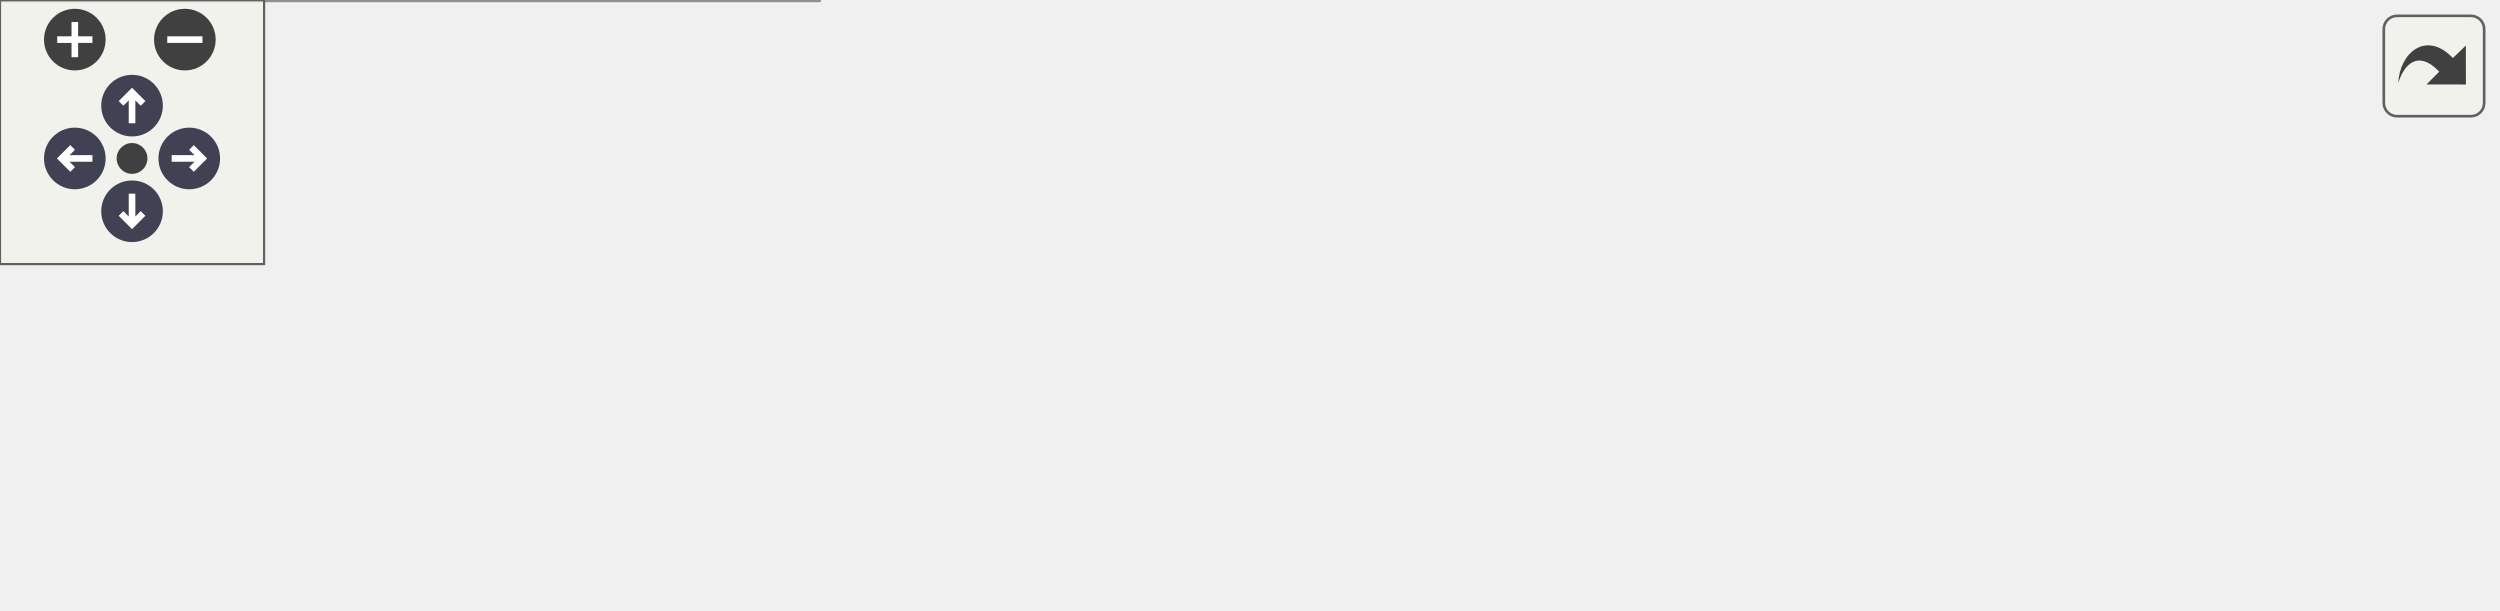
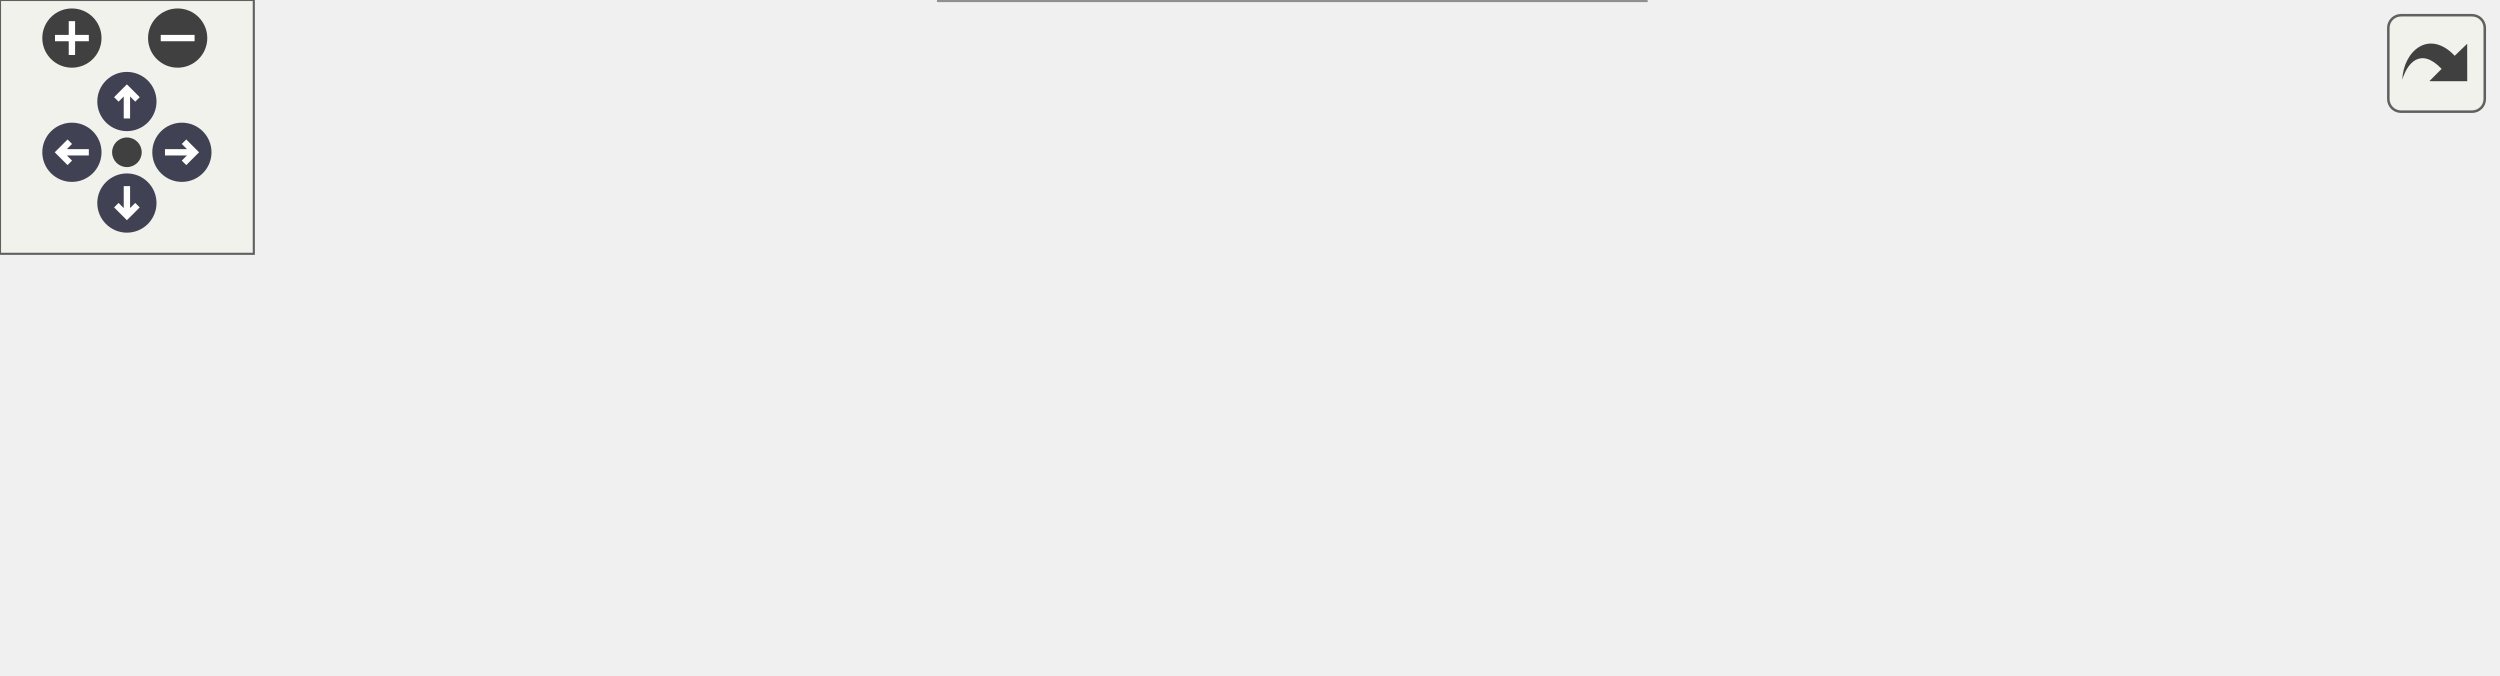
<svg xmlns="http://www.w3.org/2000/svg" xmlns:xlink="http://www.w3.org/1999/xlink" id="main" version="1.1" xml:space="preserve">
  <style type="text/css">
.node, .edge {opacity: 0.7;}
.node.selected, .edge.selected {opacity: 1;}
.edge:hover path { stroke: red; }
.edge:hover polygon { stroke: red; fill: red; }
</style>
  <defs>
    <circle id="rim" cx="0" cy="0" r="7" />
    <circle id="rim2" cx="0" cy="0" r="3.5" />
    <g id="zoomPlus">
      <use xlink:href="#rim" fill="#404040">
        <set attributeName="fill" to="#808080" begin="zoomplus.mouseover" end="zoomplus.mouseout" />
      </use>
      <path d="M-4,0h8M0,-4v8" fill="none" stroke="white" stroke-width="1.5" pointer-events="none" />
    </g>
    <g id="zoomMin">
      <use xlink:href="#rim" fill="#404040">
        <set attributeName="fill" to="#808080" begin="zoomminus.mouseover" end="zoomminus.mouseout" />
      </use>
      <path d="M-4,0h8" fill="none" stroke="white" stroke-width="1.5" pointer-events="none" />
    </g>
    <g id="arrowUp" transform="translate(30 24)">
      <use xlink:href="#rim" />
      <path pointer-events="none" fill="none" stroke="white" stroke-width="1.5" d="M0,-3.0v7 M-2.5,-0.5L0,-3.0L2.5,-0.5" />
    </g>
    <g id="arrowRight" transform="rotate(90) translate(36 -43)">
      <use xlink:href="#rim" />
      <path pointer-events="none" fill="none" stroke="white" stroke-width="1.5" d="M0,-3.0v7 M-2.5,-0.5L0,-3.0L2.5,-0.5" />
    </g>
    <g id="arrowDown" transform="rotate(180) translate(-30 -48)">
      <use xlink:href="#rim" />
      <path pointer-events="none" fill="none" stroke="white" stroke-width="1.5" d="M0,-3.0v7 M-2.5,-0.5L0,-3.0L2.5,-0.5" />
    </g>
    <g id="arrowLeft" transform="rotate(270) translate(-36 17)">
      <use xlink:href="#rim" />
      <path pointer-events="none" fill="none" stroke="white" stroke-width="1.5" d="M0,-3.0v7 M-2.5,-0.5L0,-3.0L2.5,-0.5" />
    </g>
    <g id="resetDef">
      <use xlink:href="#rim2" fill="#404040">
        <set attributeName="fill" to="#808080" begin="reset.mouseover" end="reset.mouseout" />
      </use>
    </g>
  </defs>
  <svg id="graph" class="graph">
    <g id="viewport">
      <g id="Node000001" class="node">
        <g id="a_Node000001">
-           <a xlink:title=" ">
-             <polygon fill="#999999" stroke="#666666" points="567,-54 419,-54 419,-24 567,-24 567,-54" />
-             <text text-anchor="start" x="427" y="-42" font-family="Helvetica,sans-Serif" font-size="10.00">Guildmaster.Combat.Stats.</text>
-             <text text-anchor="middle" x="493" y="-31" font-family="Helvetica,sans-Serif" font-size="10.00">Stats</text>
+           <a xlink:title="Заспавнить «Светлого пастыря» (team 0) + раненых союзников против болванчиков — срез §10....">
+             <polygon fill="#999999" stroke="#666666" points="186,-54 0,-54 0,-24 186,-24 186,-54" />
+             <text text-anchor="start" x="8" y="-42" font-family="Helvetica,sans-Serif" font-size="10.00">Guildmaster.DevTools.Guildmaster</text>
+             <text text-anchor="middle" x="93" y="-31" font-family="Helvetica,sans-Serif" font-size="10.00">Commands.SpawnShepherd</text>
          </a>
        </g>
      </g>
      <g id="Node000002" class="node">
        <g id="a_Node000002">
          <a xlink:href="classGuildmaster_1_1Combat_1_1RuntimeUnitFactory.html#a261369f433994727bbd075e6520ac237" target="_top" xlink:title="Создать RuntimeUnit из SO-данных.">
-             <polygon fill="white" stroke="#666666" points="383,-54 222,-54 222,-24 383,-24 383,-54" />
-             <text text-anchor="start" x="230" y="-42" font-family="Helvetica,sans-Serif" font-size="10.00">Guildmaster.Combat.Runtime</text>
-             <text text-anchor="middle" x="302.5" y="-31" font-family="Helvetica,sans-Serif" font-size="10.00">UnitFactory.Create</text>
+             <polygon fill="white" stroke="#666666" points="386,-78 225,-78 225,-48 386,-48 386,-78" />
+             <text text-anchor="start" x="233" y="-66" font-family="Helvetica,sans-Serif" font-size="10.00">Guildmaster.Combat.Runtime</text>
+             <text text-anchor="middle" x="305.5" y="-55" font-family="Helvetica,sans-Serif" font-size="10.00">UnitFactory.Create</text>
          </a>
        </g>
      </g>
      <g id="edge1_Node000001_Node000002" class="edge">
        <g id="a_edge1_Node000001_Node000002">
          <a xlink:title=" ">
-             <path fill="none" stroke="#63b8ff" d="M408.61,-39C400.16,-39 391.58,-39 383.17,-39" />
-             <polygon fill="#63b8ff" stroke="#63b8ff" points="408.85,-42.5 418.85,-39 408.85,-35.5 408.85,-42.5" />
+             <path fill="none" stroke="#63b8ff" d="M186.02,-49.49C195.53,-50.58 205.18,-51.68 214.66,-52.76" />
+             <polygon fill="#63b8ff" stroke="#63b8ff" points="214.53,-56.27 224.87,-53.92 215.33,-49.31 214.53,-56.27" />
+           </a>
+         </g>
+       </g>
+       <g id="Node000005" class="node">
+         <g id="a_Node000005">
+           <a xlink:href="classGuildmaster_1_1Combat_1_1CombatSimulation.html#a6ef3762989e4fb8bf6e6f2229baa2b5c" target="_top" xlink:title="Поставить юнита в очередь добавления (не в _units напрямую, чтобы не нарушить итерацию).">
+             <polygon fill="white" stroke="#666666" points="389,-30 222,-30 222,0 389,0 389,-30" />
+             <text text-anchor="start" x="230" y="-18" font-family="Helvetica,sans-Serif" font-size="10.00">Guildmaster.Combat.Combat</text>
+             <text text-anchor="middle" x="305.5" y="-7" font-family="Helvetica,sans-Serif" font-size="10.00">Simulation.EnqueueUnitSpawn</text>
+           </a>
+         </g>
+       </g>
+       <g id="edge4_Node000001_Node000005" class="edge">
+         <g id="a_edge4_Node000001_Node000005">
+           <a xlink:title=" ">
+             <path fill="none" stroke="#63b8ff" d="M186.02,-28.51C194.61,-27.53 203.32,-26.54 211.91,-25.56" />
+             <polygon fill="#63b8ff" stroke="#63b8ff" points="212.39,-29.02 221.93,-24.41 211.6,-22.07 212.39,-29.02" />
          </a>
        </g>
      </g>
      <g id="Node000003" class="node">
        <g id="a_Node000003">
-           <a xlink:href="classGuildmaster_1_1DevTools_1_1GuildmasterCommands.html#a4f882498fd866ed62456644514bec367" target="_top" xlink:title="Заспавнить «Светлого пастыря» (team 0) + раненых союзников против болванчиков — срез §10....">
-             <polygon fill="white" stroke="#666666" points="186,-78 0,-78 0,-48 186,-48 186,-78" />
-             <text text-anchor="start" x="8" y="-66" font-family="Helvetica,sans-Serif" font-size="10.00">Guildmaster.DevTools.Guildmaster</text>
-             <text text-anchor="middle" x="93" y="-55" font-family="Helvetica,sans-Serif" font-size="10.00">Commands.SpawnShepherd</text>
+           <a xlink:href="classGuildmaster_1_1Combat_1_1Stats.html#a6bab4f42d41719cdce2a3b76a64f24b6" target="_top" xlink:title=" ">
+             <polygon fill="white" stroke="#666666" points="581.5,-99 433.5,-99 433.5,-69 581.5,-69 581.5,-99" />
+             <text text-anchor="start" x="441.5" y="-87" font-family="Helvetica,sans-Serif" font-size="10.00">Guildmaster.Combat.Stats.</text>
+             <text text-anchor="middle" x="507.5" y="-76" font-family="Helvetica,sans-Serif" font-size="10.00">Stats</text>
          </a>
        </g>
      </g>
      <g id="edge2_Node000002_Node000003" class="edge">
        <g id="a_edge2_Node000002_Node000003">
          <a xlink:title=" ">
-             <path fill="none" stroke="#63b8ff" d="M211.67,-49.39C203.24,-50.37 194.69,-51.35 186.24,-52.33" />
-             <polygon fill="#63b8ff" stroke="#63b8ff" points="212.34,-52.84 221.87,-48.21 211.53,-45.88 212.34,-52.84" />
+             <path fill="none" stroke="#63b8ff" d="M386.12,-71.36C398.29,-72.64 410.88,-73.96 423.13,-75.25" />
+             <polygon fill="#63b8ff" stroke="#63b8ff" points="423.01,-78.75 433.32,-76.32 423.74,-71.79 423.01,-78.75" />
          </a>
        </g>
      </g>
      <g id="Node000004" class="node">
        <g id="a_Node000004">
-           <a xlink:href="classGuildmaster_1_1DevTools_1_1GuildmasterCommands.html#a81741c7cedaddfdaada0ce90d723615b" target="_top" xlink:title="Заспавнить «Железного копейщика» (team 0) против кластера болванчиков (team 1) — срез шага 4.">
-             <polygon fill="white" stroke="#666666" points="186,-30 0,-30 0,0 186,0 186,-30" />
-             <text text-anchor="start" x="8" y="-18" font-family="Helvetica,sans-Serif" font-size="10.00">Guildmaster.DevTools.Guildmaster</text>
-             <text text-anchor="middle" x="93" y="-7" font-family="Helvetica,sans-Serif" font-size="10.00">Commands.SpawnSpearman</text>
+           <a xlink:href="classGuildmaster_1_1Combat_1_1Stats.html#ad51b23676359ca7d60f6ed64f84f560a" target="_top" xlink:title="Итоговое значение стата после всех модификаторов и клампов.">
+             <polygon fill="white" stroke="#666666" points="590,-50.5 425,-50.5 425,-31.5 590,-31.5 590,-50.5" />
+             <text text-anchor="middle" x="507.5" y="-38.5" font-family="Helvetica,sans-Serif" font-size="10.00">Guildmaster.Combat.Stats.Get</text>
          </a>
        </g>
      </g>
      <g id="edge3_Node000002_Node000004" class="edge">
        <g id="a_edge3_Node000002_Node000004">
          <a xlink:title=" ">
-             <path fill="none" stroke="#63b8ff" d="M211.67,-28.61C203.24,-27.63 194.69,-26.65 186.24,-25.67" />
-             <polygon fill="#63b8ff" stroke="#63b8ff" points="211.53,-32.12 221.87,-29.79 212.34,-25.16 211.53,-32.12" />
+             <path fill="none" stroke="#63b8ff" d="M386.12,-54.24C395.58,-53.2 405.29,-52.13 414.9,-51.08" />
+             <polygon fill="#63b8ff" stroke="#63b8ff" points="415.31,-54.55 424.86,-49.98 414.54,-47.59 415.31,-54.55" />
          </a>
        </g>
      </g>
    </g>
  </svg>
  <g id="navigator" transform="translate(0 0)" fill="#404254">
    <rect fill="#f2f5e9" fill-opacity="0.5" stroke="#606060" stroke-width=".5" x="0" y="0" width="60" height="60" />
    <use id="zoomplus" xlink:href="#zoomPlus" x="17" y="9" />
    <use id="zoomminus" xlink:href="#zoomMin" x="42" y="9" />
    <use id="reset" xlink:href="#resetDef" x="30" y="36" />
    <use id="arrowup" xlink:href="#arrowUp" x="0" y="0" />
    <use id="arrowright" xlink:href="#arrowRight" x="0" y="0" />
    <use id="arrowdown" xlink:href="#arrowDown" x="0" y="0" />
    <use id="arrowleft" xlink:href="#arrowLeft" x="0" y="0" />
  </g>
  <svg viewBox="0 0 15 15" width="100%" height="30px" preserveAspectRatio="xMaxYMin meet">
    <g id="arrow_out" transform="scale(0.3 0.3)">
-       <a xlink:href="classGuildmaster_1_1Combat_1_1Stats_a6bab4f42d41719cdce2a3b76a64f24b6_icgraph_org.svg" target="_base">
+       <a xlink:href="classGuildmaster_1_1DevTools_1_1GuildmasterCommands_a4f882498fd866ed62456644514bec367_cgraph_org.svg" target="_base">
        <rect id="button" ry="5" rx="5" y="6" x="6" height="38" width="38" fill="#f2f5e9" fill-opacity="0.5" stroke="#606060" stroke-width="1.0" />
        <path id="arrow" d="M 11.5,31.437 C 11.94,20.098 22.043,11.323 32.159,21.979 L 37.069,17.246 C 37.069,17.246 37.088,32 37.088,32 L 22.16,31.978 C 22.16,31.978 26.998,27.14 26.998,27.14 C 18.529,18.264 13.292,25.23 11.5,31.437 z" style="fill:#404040;" />
      </a>
    </g>
  </svg>
  <style type="text/css">

[data-mouse-over-selected='false'] { opacity: 0.7; }
[data-mouse-over-selected='true']  { opacity: 1.0; }

</style>
</svg>
